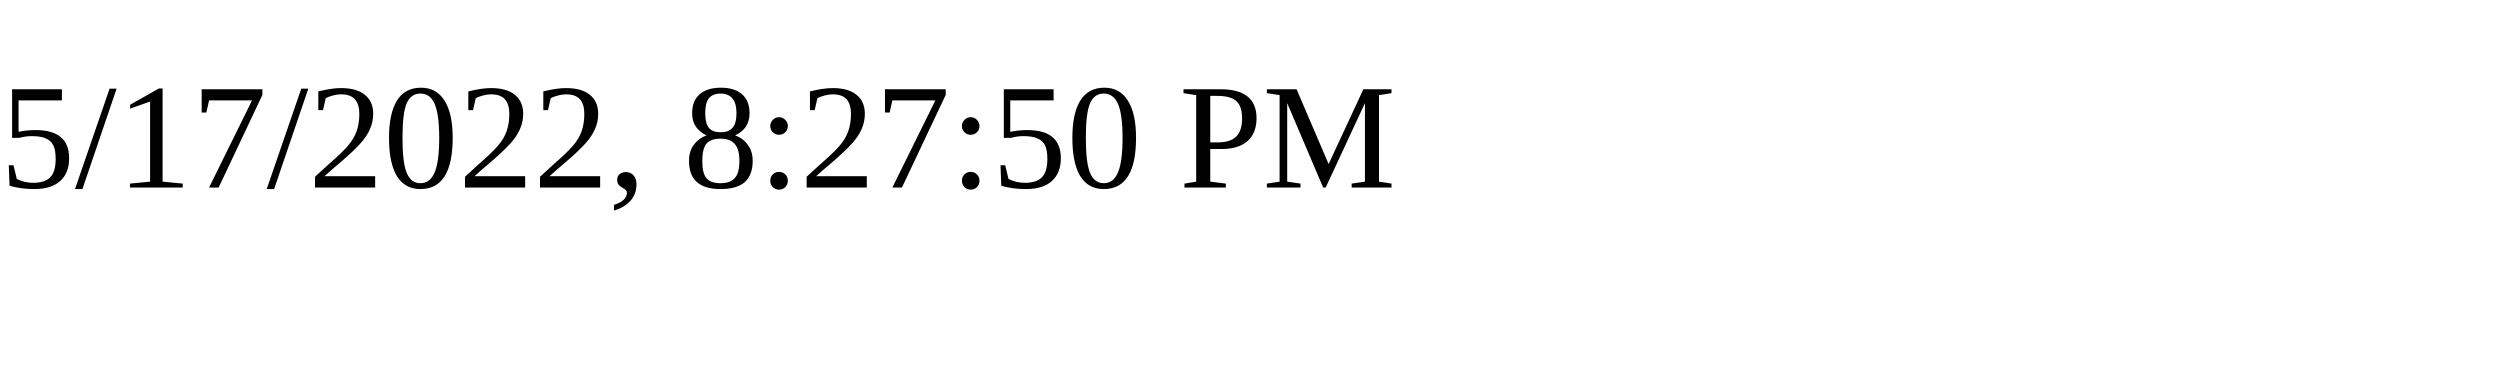
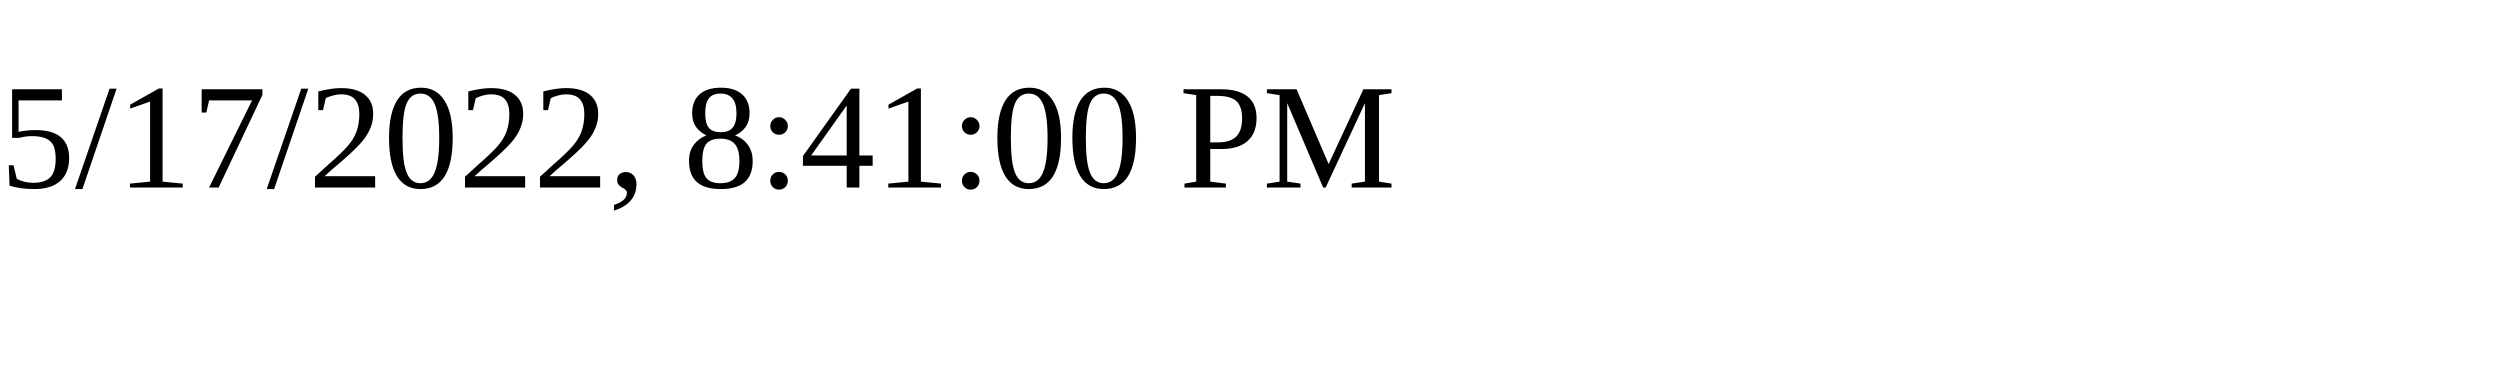
<svg xmlns="http://www.w3.org/2000/svg" height="30" width="200">
-   <text x="0" y="15">5/17/2022, 8:27:50 PM</text>
+   <text x="0" y="15">5/17/2022, 8:41:00 PM</text>
</svg>
